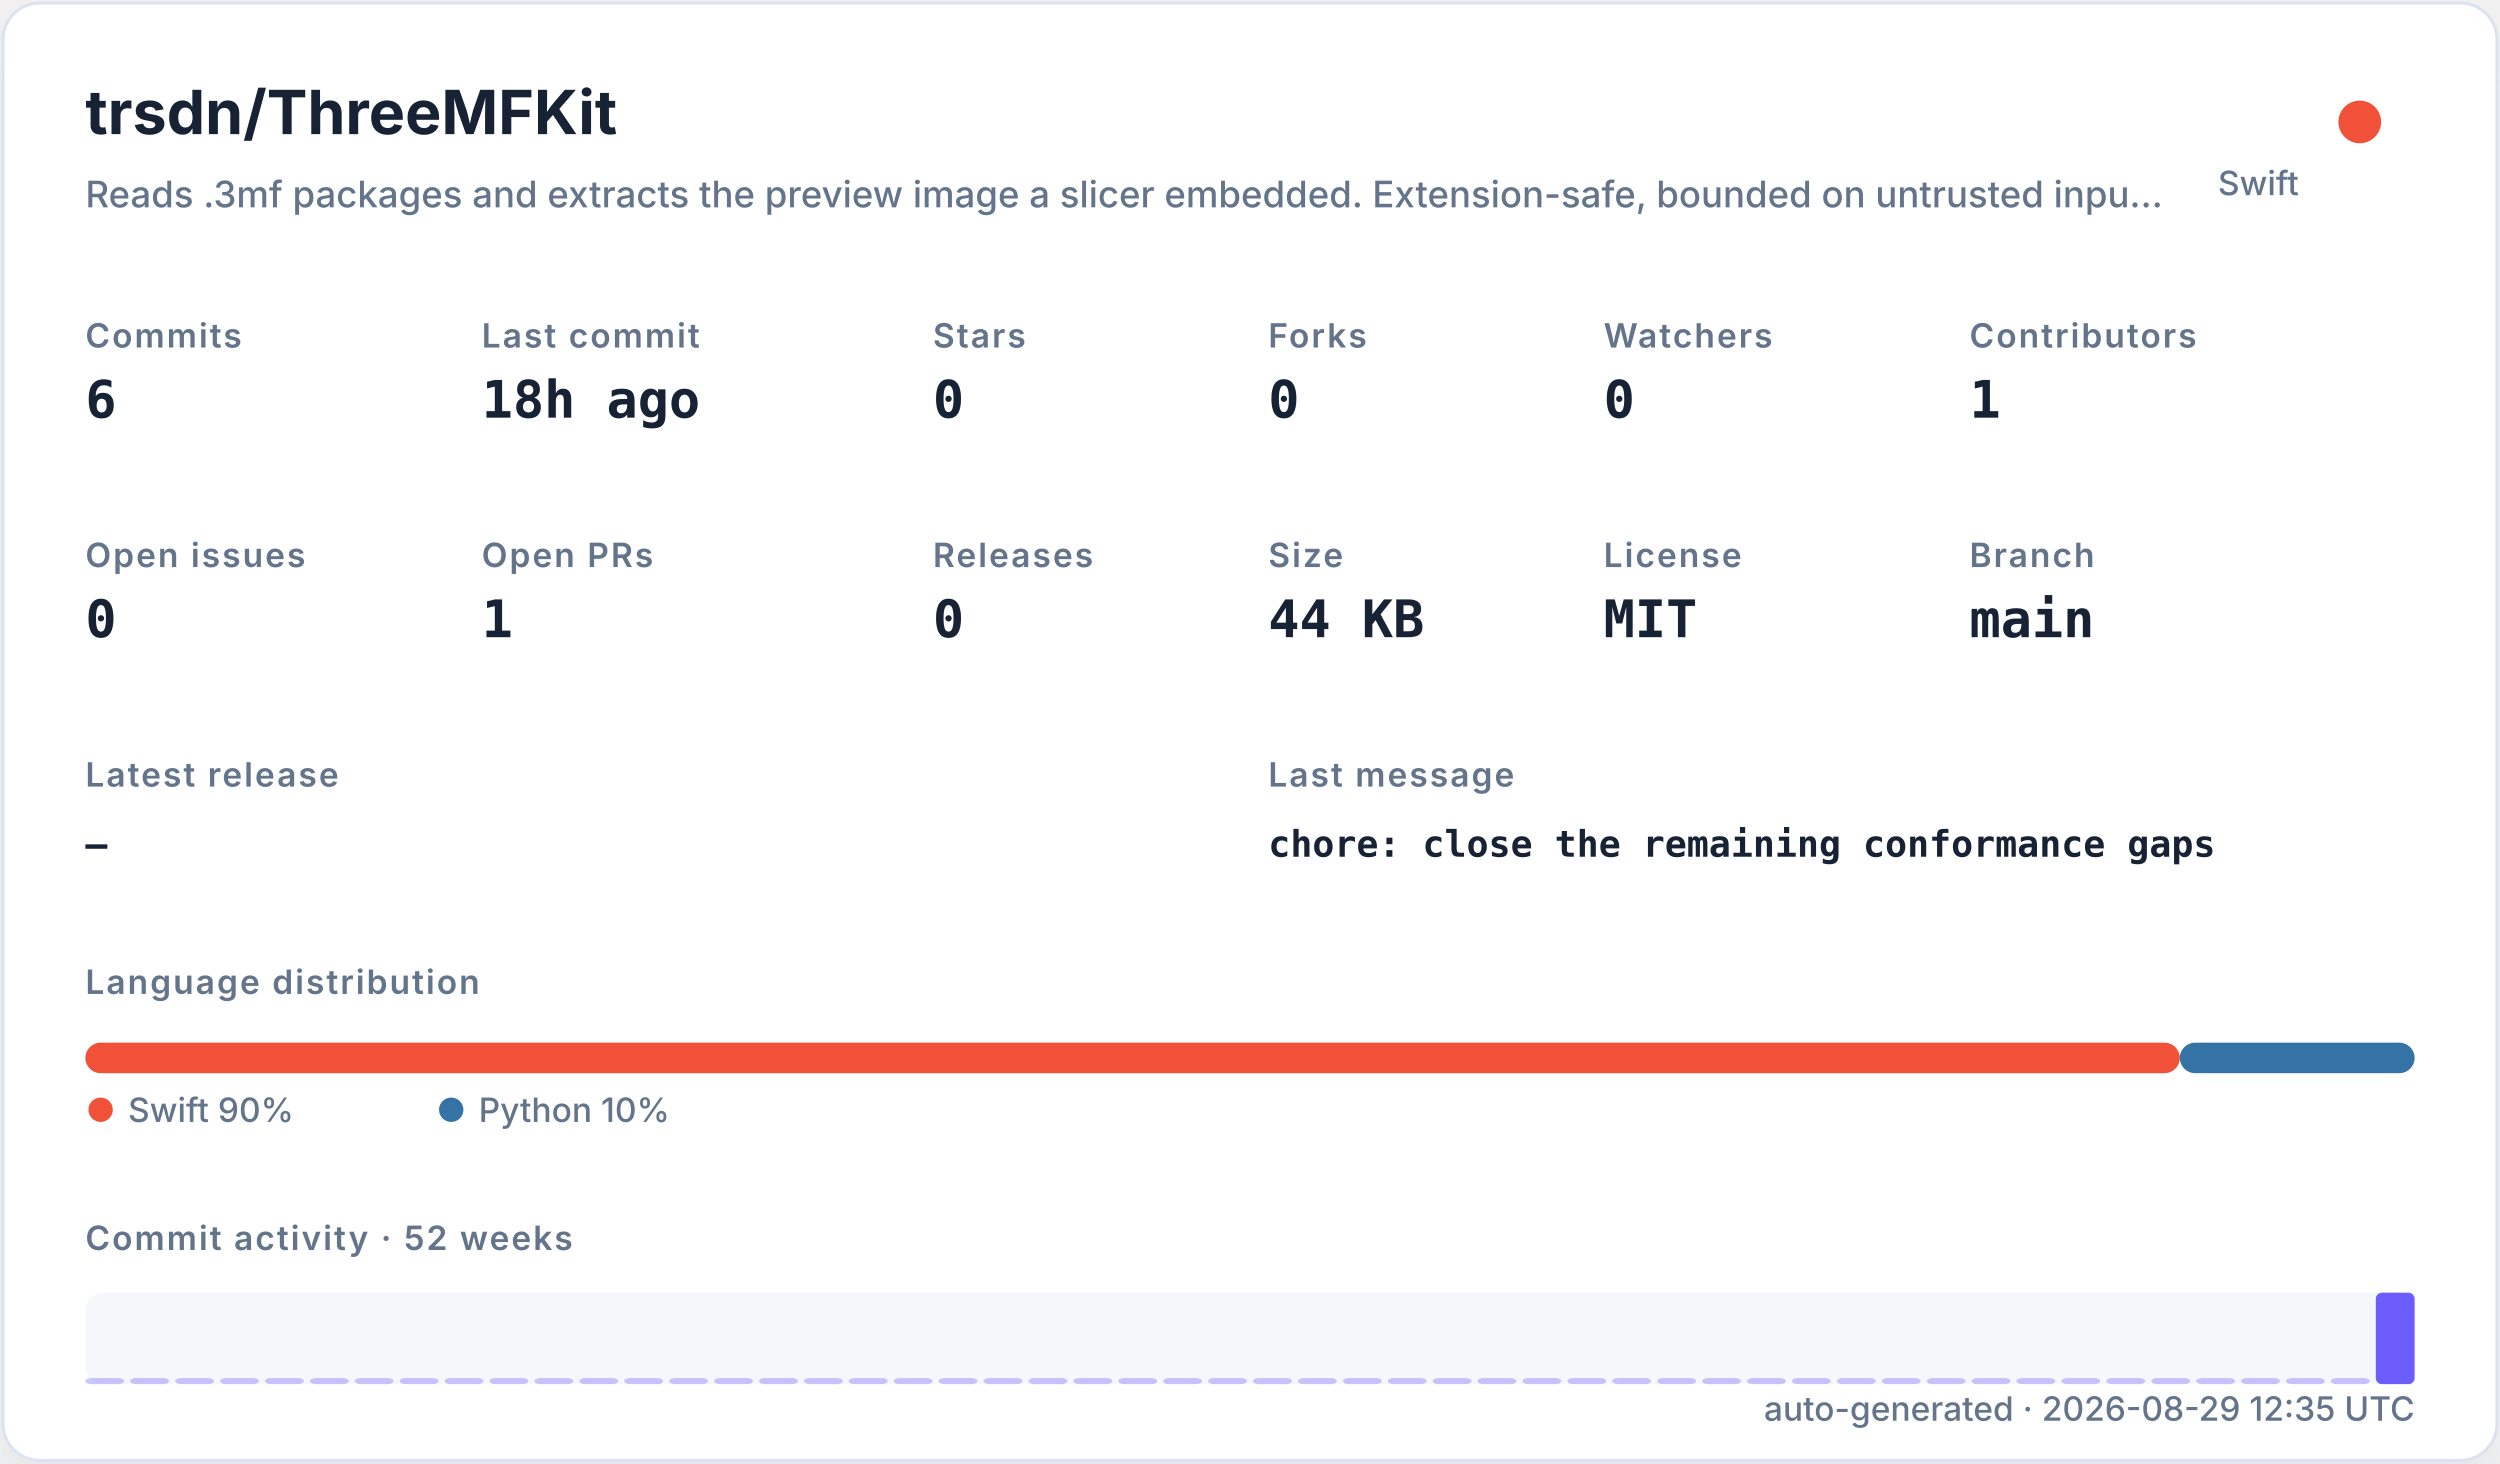
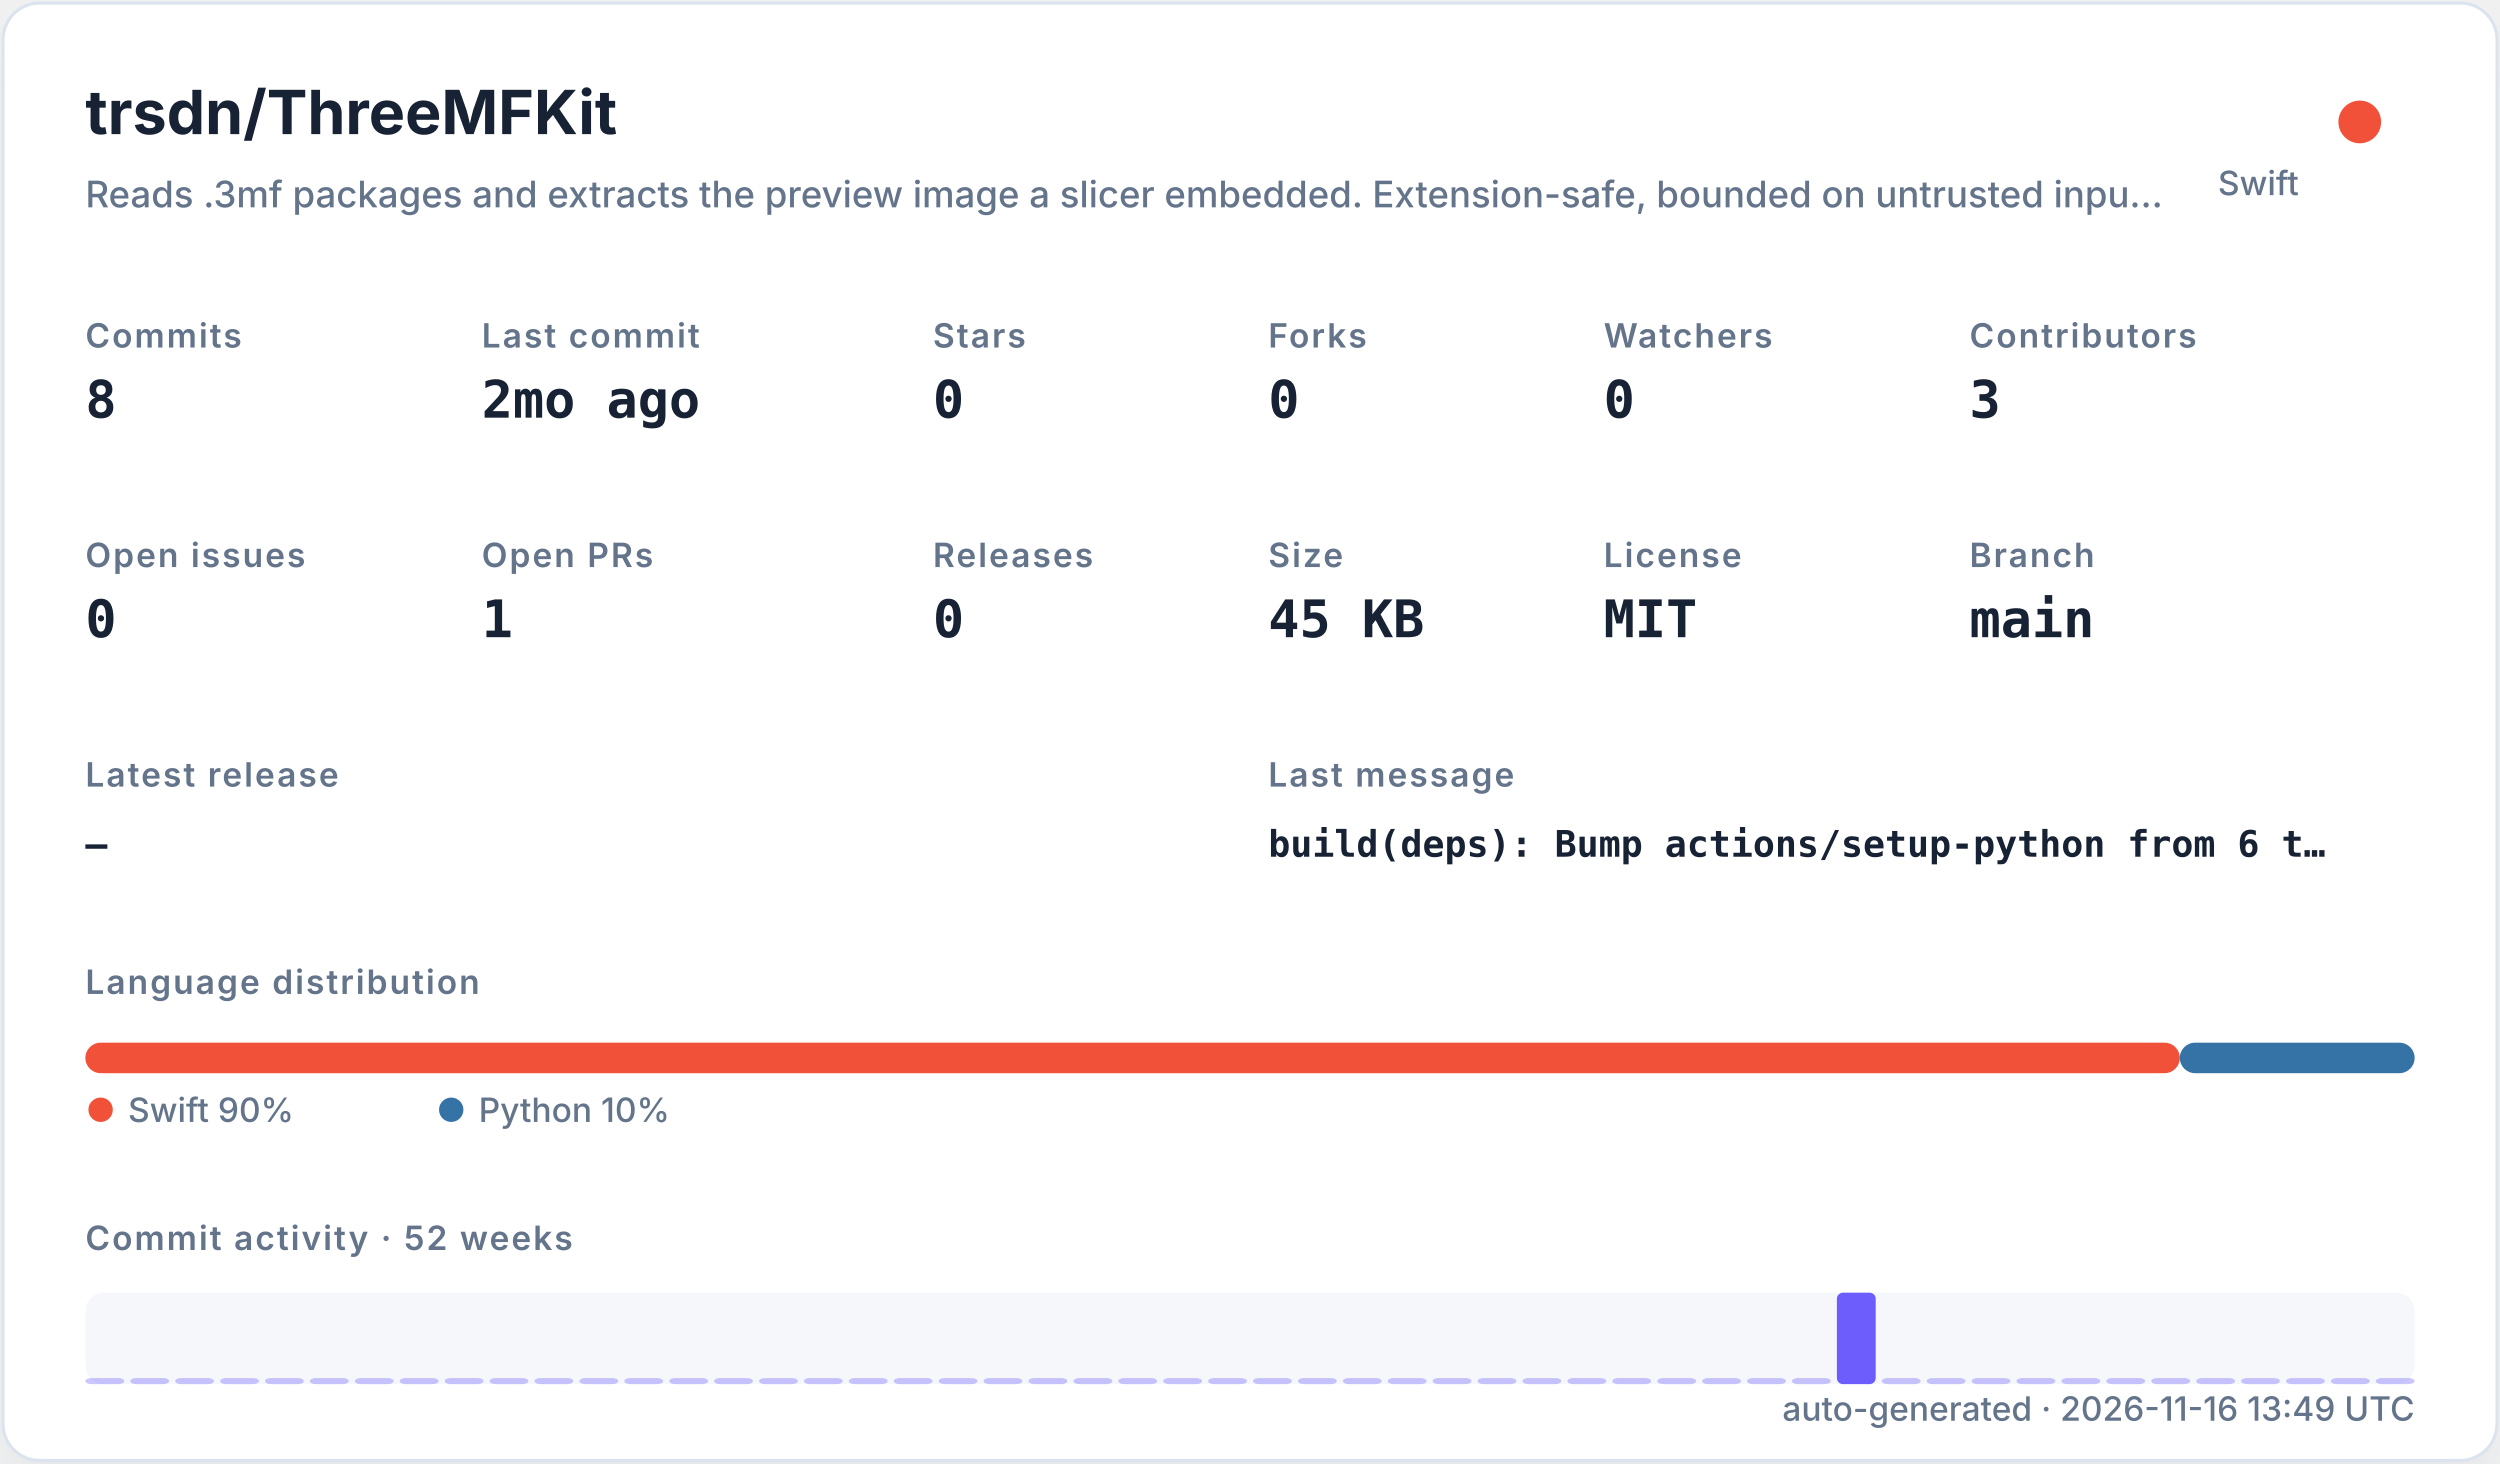
<svg xmlns="http://www.w3.org/2000/svg" width="820" height="480" viewBox="0 0 820 480" role="img">
  <defs>
    <filter id="shadow" x="-10%" y="-10%" width="120%" height="120%">
      <feDropShadow dx="0" dy="8" stdDeviation="10" flood-color="#94a3b8" flood-opacity="0.16" />
    </filter>
    <style>
    .title { font: 700 20px -apple-system,BlinkMacSystemFont,"Segoe UI",sans-serif; fill: #182235; }
    .subtitle { font: 500 12px -apple-system,BlinkMacSystemFont,"Segoe UI",sans-serif; fill: #64748b; }
    .label { font: 600 11px -apple-system,BlinkMacSystemFont,"Segoe UI",sans-serif; fill: #64748b; text-transform: uppercase; letter-spacing: .06em; }
    .value { font: 700 17px ui-monospace,SFMono-Regular,Menlo,monospace; fill: #182235; }
    .small { font: 500 11px -apple-system,BlinkMacSystemFont,"Segoe UI",sans-serif; fill: #64748b; }
    .tiny { font: 500 10px -apple-system,BlinkMacSystemFont,"Segoe UI",sans-serif; fill: #64748b; }
    .mono { font: 650 12px ui-monospace,SFMono-Regular,Menlo,monospace; fill: #182235; }
  </style>
  </defs>
  <rect x="1" y="1" width="818" height="478" rx="12" fill="#ffffff" stroke="#dbe3ef" filter="url(#shadow)" />
  <text x="28" y="44" class="title">trsdn/ThreeMFKit</text>
  <text x="28" y="68" class="subtitle">Reads .3mf packages and extracts the preview image a slicer embedded. Extension-safe, bounded on untrusted inpu…</text>
  <circle cx="774" cy="40" r="7" fill="#F05138" />
  <text x="754" y="64" text-anchor="end" class="small">Swift</text>
  <text x="28" y="114" class="label">Commits</text>
-   <text x="28" y="137" class="value">6</text>
+   <text x="28" y="137" class="value">8</text>
  <text x="158" y="114" class="label">Last commit</text>
-   <text x="158" y="137" class="value">18h ago</text>
+   <text x="158" y="137" class="value">2mo ago</text>
  <text x="306" y="114" class="label">Stars</text>
  <text x="306" y="137" class="value">0</text>
  <text x="416" y="114" class="label">Forks</text>
  <text x="416" y="137" class="value">0</text>
  <text x="526" y="114" class="label">Watchers</text>
  <text x="526" y="137" class="value">0</text>
  <text x="646" y="114" class="label">Contributors</text>
-   <text x="646" y="137" class="value">1</text>
+   <text x="646" y="137" class="value">3</text>
  <text x="28" y="186" class="label">Open issues</text>
  <text x="28" y="209" class="value">0</text>
  <text x="158" y="186" class="label">Open PRs</text>
  <text x="158" y="209" class="value">1</text>
  <text x="306" y="186" class="label">Releases</text>
  <text x="306" y="209" class="value">0</text>
  <text x="416" y="186" class="label">Size</text>
-   <text x="416" y="209" class="value">44 KB</text>
+   <text x="416" y="209" class="value">45 KB</text>
  <text x="526" y="186" class="label">License</text>
  <text x="526" y="209" class="value">MIT</text>
  <text x="646" y="186" class="label">Branch</text>
  <text x="646" y="209" class="value">main</text>
  <text x="28" y="258" class="label">Latest release</text>
  <text x="28" y="281" class="mono">—</text>
  <text x="416" y="258" class="label">Last message</text>
-   <text x="416" y="281" class="mono">chore: close the remaining conformance gaps</text>
+   <text x="416" y="281" class="mono">build(deps): Bump actions/setup-python from 6 t…</text>
  <text x="28" y="326" class="label">Language distribution</text>
  <rect x="28.00" y="342" width="686.98" height="10" rx="5" fill="#F05138" />
  <rect x="714.98" y="342" width="77.02" height="10" rx="5" fill="#3572A5" />
  <circle cx="33" cy="364" r="4" fill="#F05138" />
  <text x="42" y="368" class="small">Swift 90%</text>
  <circle cx="148" cy="364" r="4" fill="#3572A5" />
  <text x="157" y="368" class="small">Python 10%</text>
  <text x="28" y="410" class="label">Commit activity · 52 weeks</text>
  <rect x="28" y="424" width="764" height="30" rx="6" fill="#e8edf5" opacity=".42" />
  <rect x="28.00" y="452.00" width="12.73" height="2.00" rx="2" fill="#6d5dfc" opacity="0.35" />
  <rect x="42.73" y="452.00" width="12.73" height="2.00" rx="2" fill="#6d5dfc" opacity="0.35" />
  <rect x="57.46" y="452.00" width="12.73" height="2.00" rx="2" fill="#6d5dfc" opacity="0.35" />
  <rect x="72.19" y="452.00" width="12.73" height="2.00" rx="2" fill="#6d5dfc" opacity="0.35" />
  <rect x="86.92" y="452.00" width="12.73" height="2.00" rx="2" fill="#6d5dfc" opacity="0.35" />
  <rect x="101.65" y="452.00" width="12.73" height="2.00" rx="2" fill="#6d5dfc" opacity="0.35" />
  <rect x="116.38" y="452.00" width="12.73" height="2.00" rx="2" fill="#6d5dfc" opacity="0.35" />
  <rect x="131.12" y="452.00" width="12.73" height="2.00" rx="2" fill="#6d5dfc" opacity="0.35" />
  <rect x="145.85" y="452.00" width="12.73" height="2.00" rx="2" fill="#6d5dfc" opacity="0.35" />
  <rect x="160.58" y="452.00" width="12.73" height="2.00" rx="2" fill="#6d5dfc" opacity="0.35" />
  <rect x="175.31" y="452.00" width="12.73" height="2.00" rx="2" fill="#6d5dfc" opacity="0.35" />
  <rect x="190.04" y="452.00" width="12.73" height="2.00" rx="2" fill="#6d5dfc" opacity="0.35" />
  <rect x="204.77" y="452.00" width="12.73" height="2.00" rx="2" fill="#6d5dfc" opacity="0.35" />
  <rect x="219.50" y="452.00" width="12.73" height="2.00" rx="2" fill="#6d5dfc" opacity="0.35" />
  <rect x="234.23" y="452.00" width="12.73" height="2.00" rx="2" fill="#6d5dfc" opacity="0.35" />
  <rect x="248.96" y="452.00" width="12.73" height="2.00" rx="2" fill="#6d5dfc" opacity="0.35" />
  <rect x="263.69" y="452.00" width="12.73" height="2.00" rx="2" fill="#6d5dfc" opacity="0.35" />
  <rect x="278.42" y="452.00" width="12.73" height="2.00" rx="2" fill="#6d5dfc" opacity="0.35" />
  <rect x="293.15" y="452.00" width="12.73" height="2.00" rx="2" fill="#6d5dfc" opacity="0.35" />
  <rect x="307.88" y="452.00" width="12.73" height="2.00" rx="2" fill="#6d5dfc" opacity="0.35" />
  <rect x="322.62" y="452.00" width="12.73" height="2.00" rx="2" fill="#6d5dfc" opacity="0.35" />
  <rect x="337.35" y="452.00" width="12.73" height="2.00" rx="2" fill="#6d5dfc" opacity="0.35" />
  <rect x="352.08" y="452.00" width="12.73" height="2.00" rx="2" fill="#6d5dfc" opacity="0.35" />
  <rect x="366.81" y="452.00" width="12.73" height="2.00" rx="2" fill="#6d5dfc" opacity="0.35" />
  <rect x="381.54" y="452.00" width="12.73" height="2.00" rx="2" fill="#6d5dfc" opacity="0.35" />
  <rect x="396.27" y="452.00" width="12.73" height="2.00" rx="2" fill="#6d5dfc" opacity="0.35" />
  <rect x="411.00" y="452.00" width="12.73" height="2.00" rx="2" fill="#6d5dfc" opacity="0.35" />
  <rect x="425.73" y="452.00" width="12.73" height="2.00" rx="2" fill="#6d5dfc" opacity="0.35" />
  <rect x="440.46" y="452.00" width="12.73" height="2.00" rx="2" fill="#6d5dfc" opacity="0.35" />
  <rect x="455.19" y="452.00" width="12.73" height="2.00" rx="2" fill="#6d5dfc" opacity="0.35" />
  <rect x="469.92" y="452.00" width="12.73" height="2.00" rx="2" fill="#6d5dfc" opacity="0.35" />
  <rect x="484.65" y="452.00" width="12.73" height="2.00" rx="2" fill="#6d5dfc" opacity="0.35" />
  <rect x="499.38" y="452.00" width="12.73" height="2.00" rx="2" fill="#6d5dfc" opacity="0.35" />
  <rect x="514.12" y="452.00" width="12.73" height="2.00" rx="2" fill="#6d5dfc" opacity="0.35" />
  <rect x="528.85" y="452.00" width="12.73" height="2.00" rx="2" fill="#6d5dfc" opacity="0.35" />
  <rect x="543.58" y="452.00" width="12.73" height="2.00" rx="2" fill="#6d5dfc" opacity="0.35" />
  <rect x="558.31" y="452.00" width="12.73" height="2.00" rx="2" fill="#6d5dfc" opacity="0.35" />
  <rect x="573.04" y="452.00" width="12.73" height="2.00" rx="2" fill="#6d5dfc" opacity="0.35" />
  <rect x="587.77" y="452.00" width="12.73" height="2.00" rx="2" fill="#6d5dfc" opacity="0.35" />
-   <rect x="602.50" y="452.00" width="12.73" height="2.00" rx="2" fill="#6d5dfc" opacity="0.35" />
+   <rect x="602.50" y="424.00" width="12.73" height="30.00" rx="2" fill="#6d5dfc" opacity="1.00" />
  <rect x="617.23" y="452.00" width="12.73" height="2.00" rx="2" fill="#6d5dfc" opacity="0.35" />
  <rect x="631.96" y="452.00" width="12.73" height="2.00" rx="2" fill="#6d5dfc" opacity="0.35" />
  <rect x="646.69" y="452.00" width="12.73" height="2.00" rx="2" fill="#6d5dfc" opacity="0.35" />
  <rect x="661.42" y="452.00" width="12.73" height="2.00" rx="2" fill="#6d5dfc" opacity="0.35" />
  <rect x="676.15" y="452.00" width="12.73" height="2.00" rx="2" fill="#6d5dfc" opacity="0.35" />
  <rect x="690.88" y="452.00" width="12.73" height="2.00" rx="2" fill="#6d5dfc" opacity="0.35" />
  <rect x="705.62" y="452.00" width="12.73" height="2.00" rx="2" fill="#6d5dfc" opacity="0.35" />
  <rect x="720.35" y="452.00" width="12.73" height="2.00" rx="2" fill="#6d5dfc" opacity="0.35" />
  <rect x="735.08" y="452.00" width="12.73" height="2.00" rx="2" fill="#6d5dfc" opacity="0.35" />
  <rect x="749.81" y="452.00" width="12.73" height="2.00" rx="2" fill="#6d5dfc" opacity="0.35" />
  <rect x="764.54" y="452.00" width="12.73" height="2.00" rx="2" fill="#6d5dfc" opacity="0.35" />
-   <rect x="779.27" y="424.00" width="12.73" height="30.00" rx="2" fill="#6d5dfc" opacity="1.00" />
-   <text x="792" y="466" text-anchor="end" class="small">auto-generated · 2026-08-29 12:35 UTC</text>
+   <rect x="779.27" y="452.00" width="12.73" height="2.00" rx="2" fill="#6d5dfc" opacity="0.35" />
+   <text x="792" y="466" text-anchor="end" class="small">auto-generated · 2026-11-16 13:49 UTC</text>
</svg>
